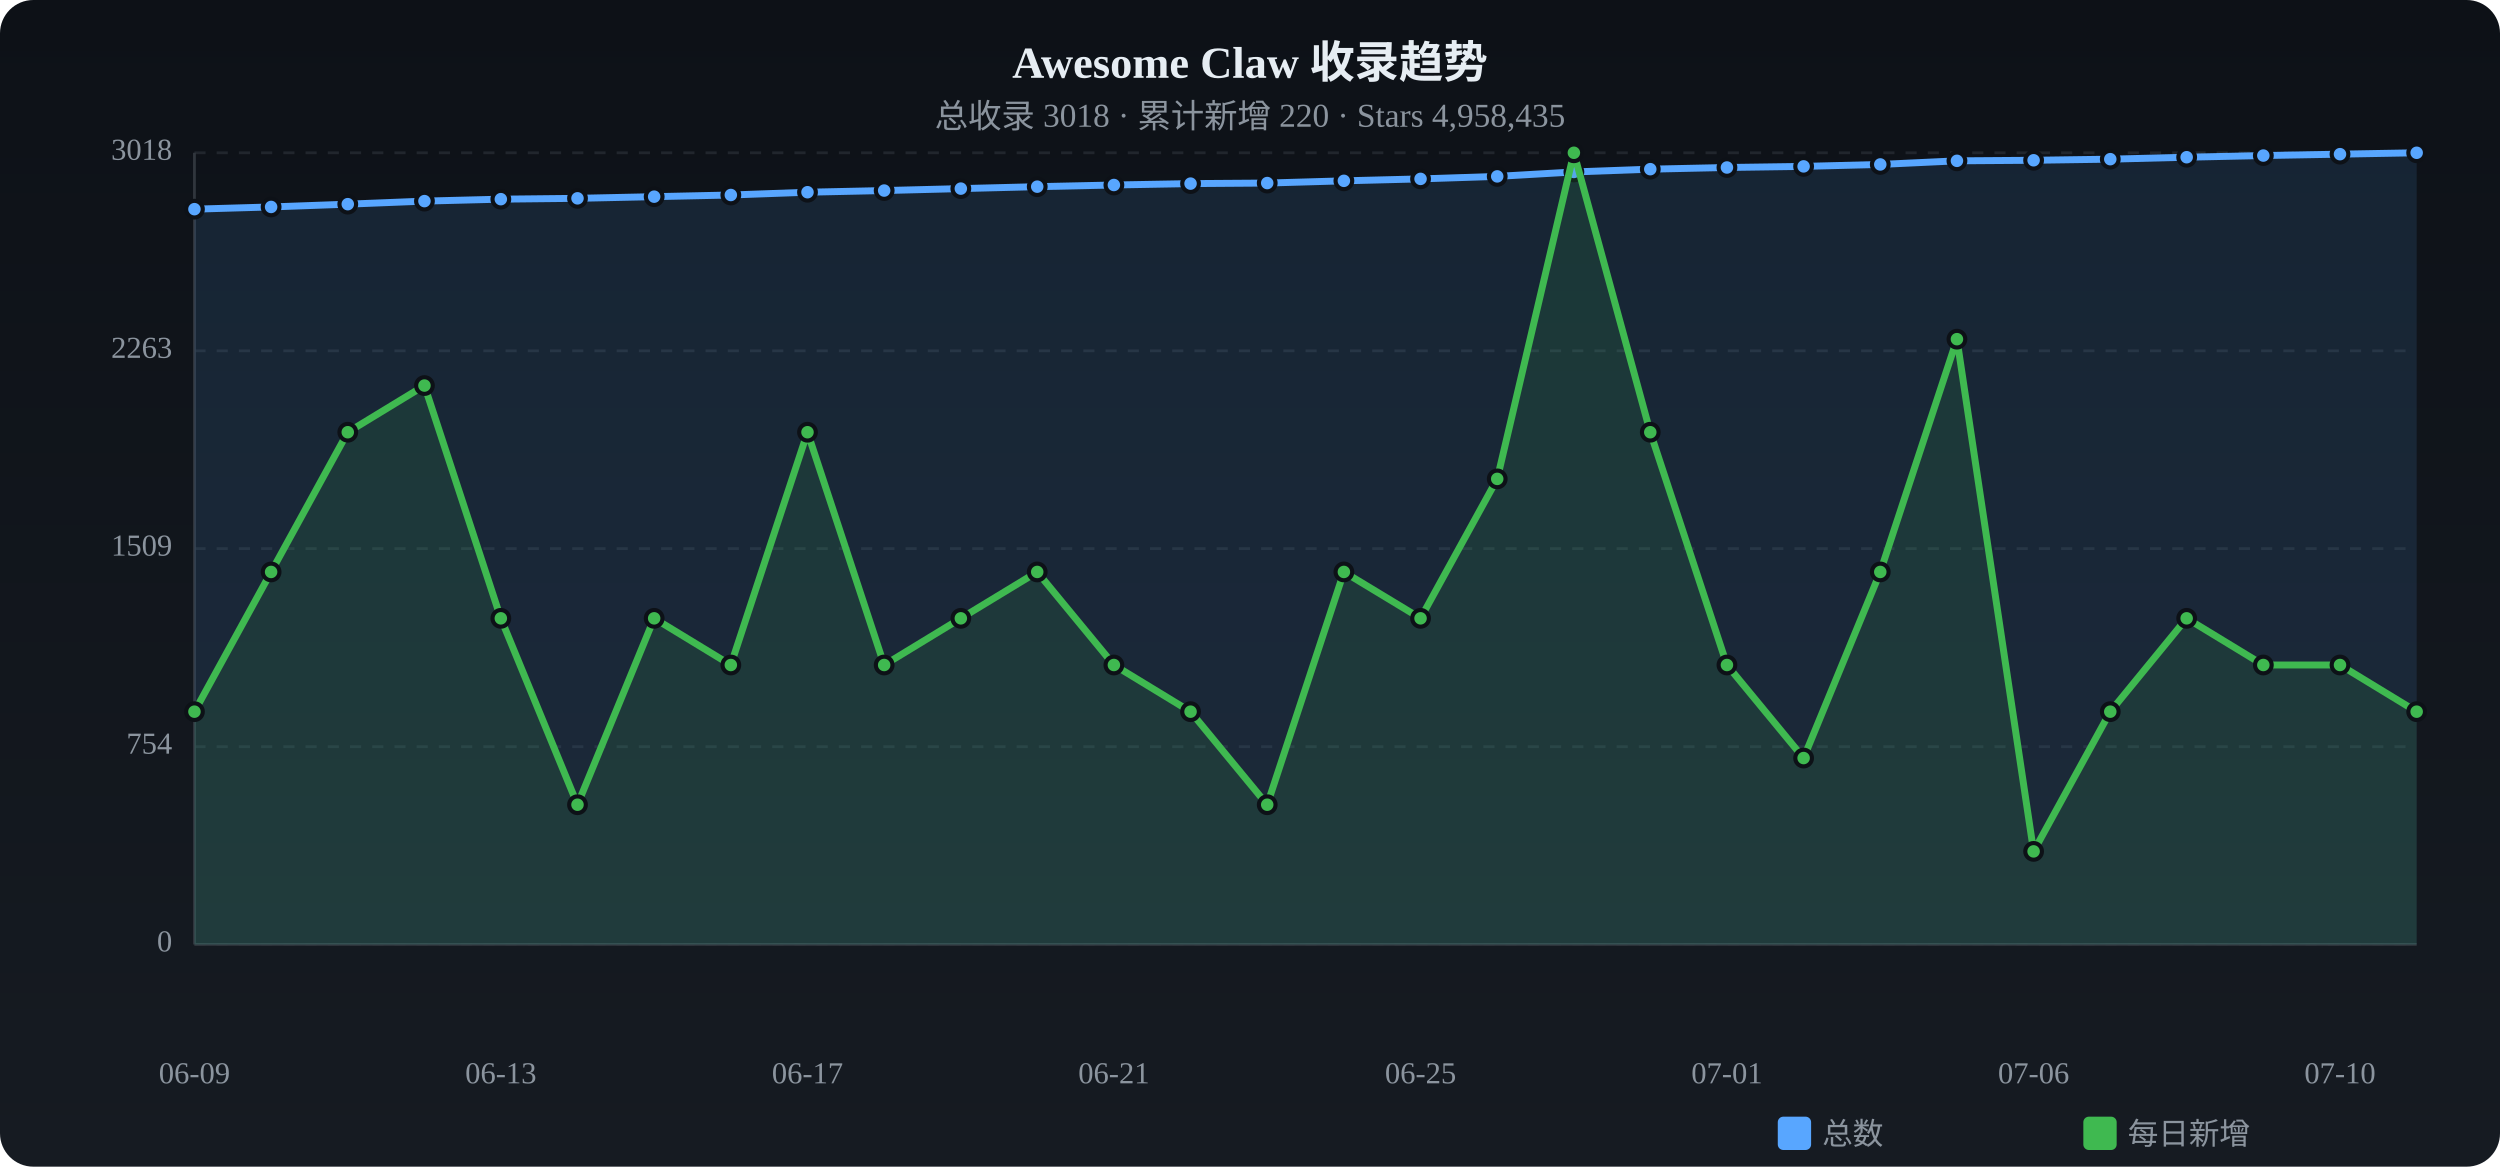
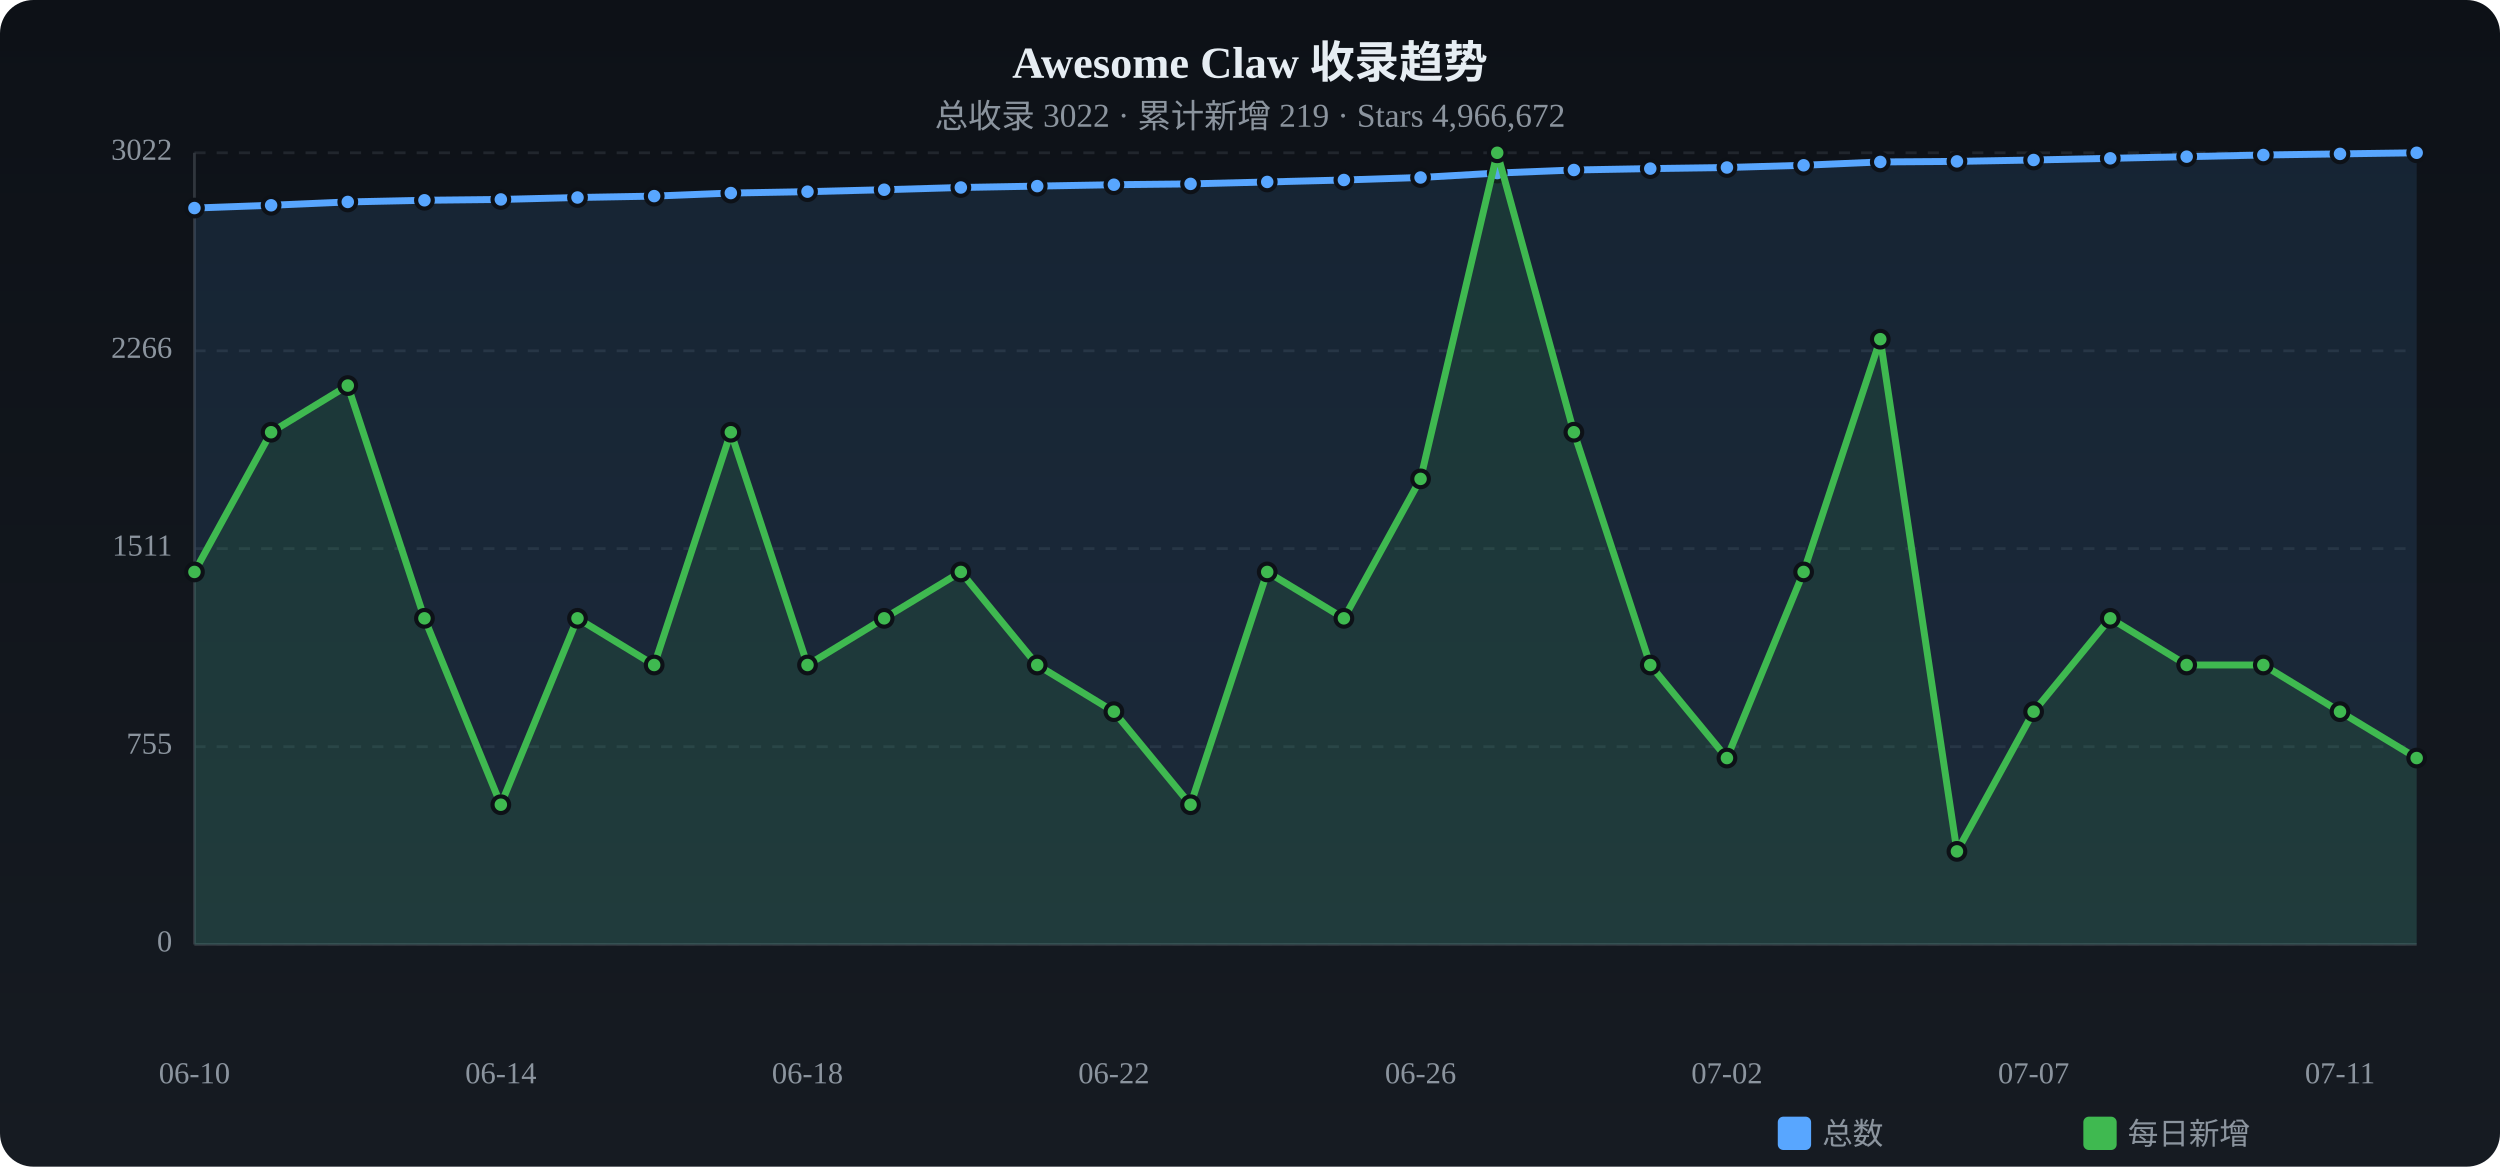
<svg xmlns="http://www.w3.org/2000/svg" viewBox="0 0 900 420" width="900" height="420">
  <defs>
    <linearGradient id="tbg" x1="0%" y1="0%" x2="0%" y2="100%">
      <stop offset="0%" stop-color="#0d1117" />
      <stop offset="100%" stop-color="#161b22" />
    </linearGradient>
  </defs>
  <rect width="900" height="420" rx="12" fill="url(#tbg)" />
  <text x="450.0" y="28" text-anchor="middle" fill="#e6edf3" font-size="16" font-weight="bold">Awesome Claw 收录趋势</text>
-   <text x="450.0" y="46" text-anchor="middle" fill="#8b949e" font-size="12">总收录 3018 · 累计新增 220 · Stars 4,958,435</text>
+   <text x="450.0" y="46" text-anchor="middle" fill="#8b949e" font-size="12">总收录 3022 · 累计新增 219 · Stars 4,966,672</text>
  <text x="62" y="340.0" text-anchor="end" fill="#8b949e" font-size="11" dominant-baseline="middle">0</text>
  <line x1="70" y1="340.0" x2="870" y2="340.0" stroke="#21262d" stroke-dasharray="4 4" />
-   <text x="62" y="268.8" text-anchor="end" fill="#8b949e" font-size="11" dominant-baseline="middle">754</text>
+   <text x="62" y="268.8" text-anchor="end" fill="#8b949e" font-size="11" dominant-baseline="middle">755</text>
  <line x1="70" y1="268.8" x2="870" y2="268.8" stroke="#21262d" stroke-dasharray="4 4" />
-   <text x="62" y="197.5" text-anchor="end" fill="#8b949e" font-size="11" dominant-baseline="middle">1509</text>
+   <text x="62" y="197.5" text-anchor="end" fill="#8b949e" font-size="11" dominant-baseline="middle">1511</text>
  <line x1="70" y1="197.5" x2="870" y2="197.5" stroke="#21262d" stroke-dasharray="4 4" />
-   <text x="62" y="126.3" text-anchor="end" fill="#8b949e" font-size="11" dominant-baseline="middle">2263</text>
+   <text x="62" y="126.3" text-anchor="end" fill="#8b949e" font-size="11" dominant-baseline="middle">2266</text>
  <line x1="70" y1="126.3" x2="870" y2="126.3" stroke="#21262d" stroke-dasharray="4 4" />
-   <text x="62" y="55.0" text-anchor="end" fill="#8b949e" font-size="11" dominant-baseline="middle">3018</text>
+   <text x="62" y="55.0" text-anchor="end" fill="#8b949e" font-size="11" dominant-baseline="middle">3022</text>
  <line x1="70" y1="55.0" x2="870" y2="55.0" stroke="#21262d" stroke-dasharray="4 4" />
  <line x1="70" y1="55" x2="70" y2="340" stroke="#30363d" />
  <line x1="70" y1="340" x2="870" y2="340" stroke="#30363d" />
-   <path d="M70.0,75.3 L97.6,74.5 L125.2,73.5 L152.8,72.4 L180.3,71.7 L207.9,71.4 L235.5,70.8 L263.1,70.2 L290.7,69.2 L318.3,68.6 L345.9,67.9 L373.4,67.2 L401.0,66.6 L428.6,66.1 L456.2,65.9 L483.8,65.1 L511.4,64.4 L539.0,63.5 L566.6,61.9 L594.1,60.9 L621.7,60.3 L649.3,59.9 L676.9,59.2 L704.5,57.9 L732.1,57.7 L759.7,57.3 L787.2,56.6 L814.8,56.0 L842.4,55.5 L870.0,55.0 L870.0,340 L70.0,340 Z" fill="#58a6ff" opacity="0.12" />
-   <polyline points="70.0,75.3 97.6,74.5 125.2,73.5 152.8,72.4 180.3,71.7 207.9,71.4 235.5,70.8 263.1,70.2 290.7,69.2 318.3,68.6 345.9,67.9 373.4,67.2 401.0,66.6 428.6,66.1 456.2,65.9 483.8,65.1 511.4,64.4 539.0,63.5 566.6,61.9 594.1,60.9 621.7,60.3 649.3,59.9 676.9,59.2 704.5,57.9 732.1,57.7 759.7,57.3 787.2,56.6 814.8,56.0 842.4,55.5 870.0,55.0" fill="none" stroke="#58a6ff" stroke-width="2.5" stroke-linecap="round" stroke-linejoin="round" />
-   <circle cx="70.0" cy="75.3" r="3" fill="#58a6ff" stroke="#0d1117" stroke-width="1.5" />
-   <circle cx="97.6" cy="74.5" r="3" fill="#58a6ff" stroke="#0d1117" stroke-width="1.5" />
-   <circle cx="125.2" cy="73.5" r="3" fill="#58a6ff" stroke="#0d1117" stroke-width="1.5" />
-   <circle cx="152.8" cy="72.4" r="3" fill="#58a6ff" stroke="#0d1117" stroke-width="1.5" />
-   <circle cx="180.3" cy="71.7" r="3" fill="#58a6ff" stroke="#0d1117" stroke-width="1.5" />
-   <circle cx="207.9" cy="71.4" r="3" fill="#58a6ff" stroke="#0d1117" stroke-width="1.5" />
-   <circle cx="235.5" cy="70.8" r="3" fill="#58a6ff" stroke="#0d1117" stroke-width="1.5" />
-   <circle cx="263.1" cy="70.2" r="3" fill="#58a6ff" stroke="#0d1117" stroke-width="1.5" />
-   <circle cx="290.7" cy="69.2" r="3" fill="#58a6ff" stroke="#0d1117" stroke-width="1.5" />
-   <circle cx="318.3" cy="68.6" r="3" fill="#58a6ff" stroke="#0d1117" stroke-width="1.5" />
-   <circle cx="345.9" cy="67.9" r="3" fill="#58a6ff" stroke="#0d1117" stroke-width="1.5" />
-   <circle cx="373.4" cy="67.2" r="3" fill="#58a6ff" stroke="#0d1117" stroke-width="1.5" />
-   <circle cx="401.0" cy="66.6" r="3" fill="#58a6ff" stroke="#0d1117" stroke-width="1.5" />
-   <circle cx="428.6" cy="66.1" r="3" fill="#58a6ff" stroke="#0d1117" stroke-width="1.5" />
-   <circle cx="456.2" cy="65.9" r="3" fill="#58a6ff" stroke="#0d1117" stroke-width="1.5" />
-   <circle cx="483.8" cy="65.1" r="3" fill="#58a6ff" stroke="#0d1117" stroke-width="1.5" />
-   <circle cx="511.4" cy="64.4" r="3" fill="#58a6ff" stroke="#0d1117" stroke-width="1.5" />
-   <circle cx="539.0" cy="63.5" r="3" fill="#58a6ff" stroke="#0d1117" stroke-width="1.5" />
-   <circle cx="566.6" cy="61.9" r="3" fill="#58a6ff" stroke="#0d1117" stroke-width="1.5" />
-   <circle cx="594.1" cy="60.9" r="3" fill="#58a6ff" stroke="#0d1117" stroke-width="1.5" />
+   <path d="M70.0,74.9 L97.6,73.9 L125.2,72.7 L152.8,72.1 L180.3,71.8 L207.9,71.1 L235.5,70.6 L263.1,69.5 L290.7,69.0 L318.3,68.3 L345.9,67.5 L373.4,67.0 L401.0,66.5 L428.6,66.2 L456.2,65.5 L483.8,64.8 L511.4,63.9 L539.0,62.3 L566.6,61.2 L594.1,60.7 L621.7,60.3 L649.3,59.5 L676.9,58.3 L704.5,58.1 L732.1,57.6 L759.7,57.0 L787.2,56.4 L814.8,55.8 L842.4,55.4 L870.0,55.0 L870.0,340 L70.0,340 Z" fill="#58a6ff" opacity="0.12" />
+   <polyline points="70.0,74.9 97.6,73.9 125.2,72.7 152.8,72.1 180.3,71.8 207.9,71.1 235.5,70.6 263.1,69.5 290.7,69.0 318.3,68.3 345.9,67.5 373.4,67.0 401.0,66.5 428.6,66.2 456.2,65.5 483.8,64.8 511.4,63.9 539.0,62.3 566.6,61.2 594.1,60.7 621.7,60.3 649.3,59.5 676.9,58.3 704.5,58.1 732.1,57.6 759.7,57.0 787.2,56.4 814.8,55.8 842.4,55.4 870.0,55.0" fill="none" stroke="#58a6ff" stroke-width="2.5" stroke-linecap="round" stroke-linejoin="round" />
+   <circle cx="70.0" cy="74.9" r="3" fill="#58a6ff" stroke="#0d1117" stroke-width="1.5" />
+   <circle cx="97.6" cy="73.9" r="3" fill="#58a6ff" stroke="#0d1117" stroke-width="1.5" />
+   <circle cx="125.2" cy="72.7" r="3" fill="#58a6ff" stroke="#0d1117" stroke-width="1.5" />
+   <circle cx="152.8" cy="72.1" r="3" fill="#58a6ff" stroke="#0d1117" stroke-width="1.5" />
+   <circle cx="180.3" cy="71.8" r="3" fill="#58a6ff" stroke="#0d1117" stroke-width="1.5" />
+   <circle cx="207.9" cy="71.1" r="3" fill="#58a6ff" stroke="#0d1117" stroke-width="1.5" />
+   <circle cx="235.5" cy="70.6" r="3" fill="#58a6ff" stroke="#0d1117" stroke-width="1.5" />
+   <circle cx="263.1" cy="69.5" r="3" fill="#58a6ff" stroke="#0d1117" stroke-width="1.5" />
+   <circle cx="290.7" cy="69.0" r="3" fill="#58a6ff" stroke="#0d1117" stroke-width="1.5" />
+   <circle cx="318.3" cy="68.3" r="3" fill="#58a6ff" stroke="#0d1117" stroke-width="1.5" />
+   <circle cx="345.9" cy="67.5" r="3" fill="#58a6ff" stroke="#0d1117" stroke-width="1.5" />
+   <circle cx="373.4" cy="67.0" r="3" fill="#58a6ff" stroke="#0d1117" stroke-width="1.5" />
+   <circle cx="401.0" cy="66.5" r="3" fill="#58a6ff" stroke="#0d1117" stroke-width="1.5" />
+   <circle cx="428.6" cy="66.2" r="3" fill="#58a6ff" stroke="#0d1117" stroke-width="1.5" />
+   <circle cx="456.2" cy="65.5" r="3" fill="#58a6ff" stroke="#0d1117" stroke-width="1.5" />
+   <circle cx="483.8" cy="64.8" r="3" fill="#58a6ff" stroke="#0d1117" stroke-width="1.5" />
+   <circle cx="511.4" cy="63.9" r="3" fill="#58a6ff" stroke="#0d1117" stroke-width="1.5" />
+   <circle cx="539.0" cy="62.3" r="3" fill="#58a6ff" stroke="#0d1117" stroke-width="1.5" />
+   <circle cx="566.6" cy="61.2" r="3" fill="#58a6ff" stroke="#0d1117" stroke-width="1.5" />
+   <circle cx="594.1" cy="60.7" r="3" fill="#58a6ff" stroke="#0d1117" stroke-width="1.5" />
  <circle cx="621.7" cy="60.3" r="3" fill="#58a6ff" stroke="#0d1117" stroke-width="1.5" />
-   <circle cx="649.3" cy="59.9" r="3" fill="#58a6ff" stroke="#0d1117" stroke-width="1.5" />
-   <circle cx="676.9" cy="59.2" r="3" fill="#58a6ff" stroke="#0d1117" stroke-width="1.5" />
-   <circle cx="704.5" cy="57.9" r="3" fill="#58a6ff" stroke="#0d1117" stroke-width="1.5" />
-   <circle cx="732.1" cy="57.7" r="3" fill="#58a6ff" stroke="#0d1117" stroke-width="1.5" />
-   <circle cx="759.7" cy="57.3" r="3" fill="#58a6ff" stroke="#0d1117" stroke-width="1.5" />
-   <circle cx="787.2" cy="56.6" r="3" fill="#58a6ff" stroke="#0d1117" stroke-width="1.5" />
-   <circle cx="814.8" cy="56.0" r="3" fill="#58a6ff" stroke="#0d1117" stroke-width="1.5" />
-   <circle cx="842.4" cy="55.5" r="3" fill="#58a6ff" stroke="#0d1117" stroke-width="1.5" />
+   <circle cx="649.3" cy="59.5" r="3" fill="#58a6ff" stroke="#0d1117" stroke-width="1.5" />
+   <circle cx="676.9" cy="58.3" r="3" fill="#58a6ff" stroke="#0d1117" stroke-width="1.5" />
+   <circle cx="704.5" cy="58.1" r="3" fill="#58a6ff" stroke="#0d1117" stroke-width="1.5" />
+   <circle cx="732.1" cy="57.6" r="3" fill="#58a6ff" stroke="#0d1117" stroke-width="1.5" />
+   <circle cx="759.7" cy="57.0" r="3" fill="#58a6ff" stroke="#0d1117" stroke-width="1.5" />
+   <circle cx="787.2" cy="56.4" r="3" fill="#58a6ff" stroke="#0d1117" stroke-width="1.5" />
+   <circle cx="814.8" cy="55.8" r="3" fill="#58a6ff" stroke="#0d1117" stroke-width="1.5" />
+   <circle cx="842.4" cy="55.4" r="3" fill="#58a6ff" stroke="#0d1117" stroke-width="1.5" />
  <circle cx="870.0" cy="55.0" r="3" fill="#58a6ff" stroke="#0d1117" stroke-width="1.5" />
-   <path d="M70.0,256.2 L97.6,205.9 L125.2,155.6 L152.8,138.8 L180.3,222.6 L207.9,289.7 L235.5,222.6 L263.1,239.4 L290.7,155.6 L318.3,239.4 L345.9,222.6 L373.4,205.9 L401.0,239.4 L428.6,256.2 L456.2,289.7 L483.8,205.9 L511.4,222.6 L539.0,172.4 L566.6,55.0 L594.1,155.6 L621.7,239.4 L649.3,272.9 L676.9,205.9 L704.5,122.1 L732.1,306.5 L759.7,256.2 L787.2,222.6 L814.8,239.4 L842.4,239.4 L870.0,256.2 L870.0,340 L70.0,340 Z" fill="#3fb950" opacity="0.12" />
-   <polyline points="70.0,256.2 97.6,205.9 125.2,155.6 152.8,138.8 180.3,222.6 207.9,289.7 235.5,222.6 263.1,239.4 290.7,155.6 318.3,239.4 345.9,222.6 373.4,205.9 401.0,239.4 428.6,256.2 456.2,289.7 483.8,205.9 511.4,222.6 539.0,172.4 566.6,55.0 594.1,155.6 621.7,239.4 649.3,272.9 676.9,205.9 704.5,122.1 732.1,306.5 759.7,256.2 787.2,222.6 814.8,239.4 842.4,239.4 870.0,256.2" fill="none" stroke="#3fb950" stroke-width="2.5" stroke-linecap="round" stroke-linejoin="round" />
-   <circle cx="70.0" cy="256.2" r="3" fill="#3fb950" stroke="#0d1117" stroke-width="1.5" />
-   <circle cx="97.6" cy="205.9" r="3" fill="#3fb950" stroke="#0d1117" stroke-width="1.5" />
-   <circle cx="125.2" cy="155.6" r="3" fill="#3fb950" stroke="#0d1117" stroke-width="1.5" />
-   <circle cx="152.8" cy="138.8" r="3" fill="#3fb950" stroke="#0d1117" stroke-width="1.5" />
-   <circle cx="180.3" cy="222.6" r="3" fill="#3fb950" stroke="#0d1117" stroke-width="1.5" />
-   <circle cx="207.9" cy="289.7" r="3" fill="#3fb950" stroke="#0d1117" stroke-width="1.5" />
-   <circle cx="235.5" cy="222.6" r="3" fill="#3fb950" stroke="#0d1117" stroke-width="1.5" />
-   <circle cx="263.1" cy="239.4" r="3" fill="#3fb950" stroke="#0d1117" stroke-width="1.5" />
-   <circle cx="290.7" cy="155.6" r="3" fill="#3fb950" stroke="#0d1117" stroke-width="1.5" />
-   <circle cx="318.3" cy="239.4" r="3" fill="#3fb950" stroke="#0d1117" stroke-width="1.5" />
-   <circle cx="345.9" cy="222.6" r="3" fill="#3fb950" stroke="#0d1117" stroke-width="1.5" />
-   <circle cx="373.4" cy="205.9" r="3" fill="#3fb950" stroke="#0d1117" stroke-width="1.5" />
-   <circle cx="401.0" cy="239.4" r="3" fill="#3fb950" stroke="#0d1117" stroke-width="1.5" />
-   <circle cx="428.6" cy="256.2" r="3" fill="#3fb950" stroke="#0d1117" stroke-width="1.5" />
-   <circle cx="456.2" cy="289.7" r="3" fill="#3fb950" stroke="#0d1117" stroke-width="1.5" />
-   <circle cx="483.8" cy="205.9" r="3" fill="#3fb950" stroke="#0d1117" stroke-width="1.5" />
-   <circle cx="511.4" cy="222.6" r="3" fill="#3fb950" stroke="#0d1117" stroke-width="1.5" />
-   <circle cx="539.0" cy="172.4" r="3" fill="#3fb950" stroke="#0d1117" stroke-width="1.5" />
-   <circle cx="566.6" cy="55.0" r="3" fill="#3fb950" stroke="#0d1117" stroke-width="1.5" />
-   <circle cx="594.1" cy="155.6" r="3" fill="#3fb950" stroke="#0d1117" stroke-width="1.5" />
-   <circle cx="621.7" cy="239.4" r="3" fill="#3fb950" stroke="#0d1117" stroke-width="1.5" />
-   <circle cx="649.3" cy="272.9" r="3" fill="#3fb950" stroke="#0d1117" stroke-width="1.5" />
-   <circle cx="676.9" cy="205.9" r="3" fill="#3fb950" stroke="#0d1117" stroke-width="1.5" />
-   <circle cx="704.5" cy="122.1" r="3" fill="#3fb950" stroke="#0d1117" stroke-width="1.5" />
-   <circle cx="732.1" cy="306.5" r="3" fill="#3fb950" stroke="#0d1117" stroke-width="1.5" />
-   <circle cx="759.7" cy="256.2" r="3" fill="#3fb950" stroke="#0d1117" stroke-width="1.5" />
-   <circle cx="787.2" cy="222.6" r="3" fill="#3fb950" stroke="#0d1117" stroke-width="1.5" />
+   <path d="M70.0,205.9 L97.6,155.6 L125.2,138.8 L152.8,222.6 L180.3,289.7 L207.9,222.6 L235.5,239.4 L263.1,155.6 L290.7,239.4 L318.3,222.6 L345.9,205.9 L373.4,239.4 L401.0,256.2 L428.6,289.7 L456.2,205.9 L483.8,222.6 L511.4,172.4 L539.0,55.0 L566.6,155.6 L594.1,239.4 L621.7,272.9 L649.3,205.9 L676.9,122.1 L704.5,306.5 L732.1,256.2 L759.7,222.6 L787.2,239.4 L814.8,239.4 L842.4,256.2 L870.0,272.9 L870.0,340 L70.0,340 Z" fill="#3fb950" opacity="0.12" />
+   <polyline points="70.0,205.9 97.6,155.6 125.2,138.8 152.8,222.6 180.3,289.7 207.9,222.6 235.5,239.4 263.1,155.6 290.7,239.4 318.3,222.6 345.9,205.9 373.4,239.4 401.0,256.2 428.6,289.7 456.2,205.9 483.8,222.6 511.4,172.4 539.0,55.0 566.6,155.6 594.1,239.4 621.7,272.9 649.3,205.9 676.9,122.1 704.5,306.5 732.1,256.2 759.7,222.6 787.2,239.4 814.8,239.4 842.4,256.2 870.0,272.9" fill="none" stroke="#3fb950" stroke-width="2.5" stroke-linecap="round" stroke-linejoin="round" />
+   <circle cx="70.0" cy="205.9" r="3" fill="#3fb950" stroke="#0d1117" stroke-width="1.5" />
+   <circle cx="97.6" cy="155.6" r="3" fill="#3fb950" stroke="#0d1117" stroke-width="1.5" />
+   <circle cx="125.2" cy="138.8" r="3" fill="#3fb950" stroke="#0d1117" stroke-width="1.5" />
+   <circle cx="152.8" cy="222.6" r="3" fill="#3fb950" stroke="#0d1117" stroke-width="1.5" />
+   <circle cx="180.3" cy="289.7" r="3" fill="#3fb950" stroke="#0d1117" stroke-width="1.5" />
+   <circle cx="207.9" cy="222.6" r="3" fill="#3fb950" stroke="#0d1117" stroke-width="1.5" />
+   <circle cx="235.5" cy="239.4" r="3" fill="#3fb950" stroke="#0d1117" stroke-width="1.5" />
+   <circle cx="263.1" cy="155.6" r="3" fill="#3fb950" stroke="#0d1117" stroke-width="1.5" />
+   <circle cx="290.7" cy="239.4" r="3" fill="#3fb950" stroke="#0d1117" stroke-width="1.5" />
+   <circle cx="318.3" cy="222.6" r="3" fill="#3fb950" stroke="#0d1117" stroke-width="1.5" />
+   <circle cx="345.9" cy="205.9" r="3" fill="#3fb950" stroke="#0d1117" stroke-width="1.5" />
+   <circle cx="373.4" cy="239.4" r="3" fill="#3fb950" stroke="#0d1117" stroke-width="1.5" />
+   <circle cx="401.0" cy="256.2" r="3" fill="#3fb950" stroke="#0d1117" stroke-width="1.5" />
+   <circle cx="428.6" cy="289.7" r="3" fill="#3fb950" stroke="#0d1117" stroke-width="1.5" />
+   <circle cx="456.2" cy="205.9" r="3" fill="#3fb950" stroke="#0d1117" stroke-width="1.5" />
+   <circle cx="483.8" cy="222.6" r="3" fill="#3fb950" stroke="#0d1117" stroke-width="1.5" />
+   <circle cx="511.4" cy="172.4" r="3" fill="#3fb950" stroke="#0d1117" stroke-width="1.5" />
+   <circle cx="539.0" cy="55.0" r="3" fill="#3fb950" stroke="#0d1117" stroke-width="1.5" />
+   <circle cx="566.6" cy="155.6" r="3" fill="#3fb950" stroke="#0d1117" stroke-width="1.5" />
+   <circle cx="594.1" cy="239.4" r="3" fill="#3fb950" stroke="#0d1117" stroke-width="1.5" />
+   <circle cx="621.7" cy="272.9" r="3" fill="#3fb950" stroke="#0d1117" stroke-width="1.5" />
+   <circle cx="649.3" cy="205.9" r="3" fill="#3fb950" stroke="#0d1117" stroke-width="1.5" />
+   <circle cx="676.9" cy="122.1" r="3" fill="#3fb950" stroke="#0d1117" stroke-width="1.5" />
+   <circle cx="704.5" cy="306.5" r="3" fill="#3fb950" stroke="#0d1117" stroke-width="1.5" />
+   <circle cx="732.1" cy="256.2" r="3" fill="#3fb950" stroke="#0d1117" stroke-width="1.5" />
+   <circle cx="759.7" cy="222.6" r="3" fill="#3fb950" stroke="#0d1117" stroke-width="1.5" />
+   <circle cx="787.2" cy="239.4" r="3" fill="#3fb950" stroke="#0d1117" stroke-width="1.5" />
  <circle cx="814.8" cy="239.4" r="3" fill="#3fb950" stroke="#0d1117" stroke-width="1.5" />
-   <circle cx="842.4" cy="239.4" r="3" fill="#3fb950" stroke="#0d1117" stroke-width="1.5" />
-   <circle cx="870.0" cy="256.2" r="3" fill="#3fb950" stroke="#0d1117" stroke-width="1.5" />
-   <text x="70.0" y="390" text-anchor="middle" fill="#8b949e" font-size="11">06-09</text>
-   <text x="180.3" y="390" text-anchor="middle" fill="#8b949e" font-size="11">06-13</text>
-   <text x="290.7" y="390" text-anchor="middle" fill="#8b949e" font-size="11">06-17</text>
-   <text x="401.0" y="390" text-anchor="middle" fill="#8b949e" font-size="11">06-21</text>
-   <text x="511.4" y="390" text-anchor="middle" fill="#8b949e" font-size="11">06-25</text>
-   <text x="621.7" y="390" text-anchor="middle" fill="#8b949e" font-size="11">07-01</text>
-   <text x="732.1" y="390" text-anchor="middle" fill="#8b949e" font-size="11">07-06</text>
-   <text x="842.4" y="390" text-anchor="middle" fill="#8b949e" font-size="11">07-10</text>
+   <circle cx="842.4" cy="256.2" r="3" fill="#3fb950" stroke="#0d1117" stroke-width="1.5" />
+   <circle cx="870.0" cy="272.9" r="3" fill="#3fb950" stroke="#0d1117" stroke-width="1.5" />
+   <text x="70.0" y="390" text-anchor="middle" fill="#8b949e" font-size="11">06-10</text>
+   <text x="180.3" y="390" text-anchor="middle" fill="#8b949e" font-size="11">06-14</text>
+   <text x="290.7" y="390" text-anchor="middle" fill="#8b949e" font-size="11">06-18</text>
+   <text x="401.0" y="390" text-anchor="middle" fill="#8b949e" font-size="11">06-22</text>
+   <text x="511.4" y="390" text-anchor="middle" fill="#8b949e" font-size="11">06-26</text>
+   <text x="621.7" y="390" text-anchor="middle" fill="#8b949e" font-size="11">07-02</text>
+   <text x="732.1" y="390" text-anchor="middle" fill="#8b949e" font-size="11">07-07</text>
+   <text x="842.4" y="390" text-anchor="middle" fill="#8b949e" font-size="11">07-11</text>
  <rect x="640" y="402" width="12" height="12" rx="2" fill="#58a6ff" />
  <text x="656" y="412" fill="#8b949e" font-size="11">总数</text>
  <rect x="750" y="402" width="12" height="12" rx="2" fill="#3fb950" />
  <text x="766" y="412" fill="#8b949e" font-size="11">每日新增</text>
</svg>
